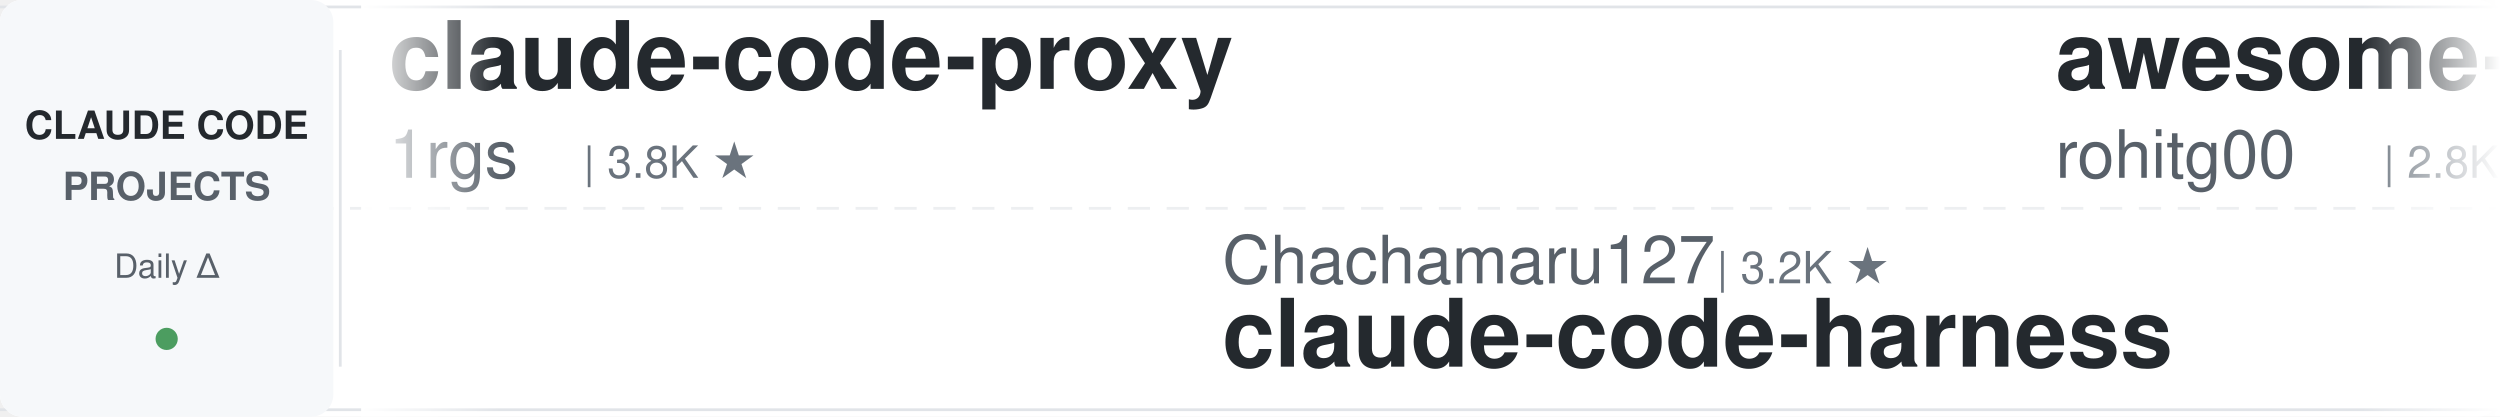
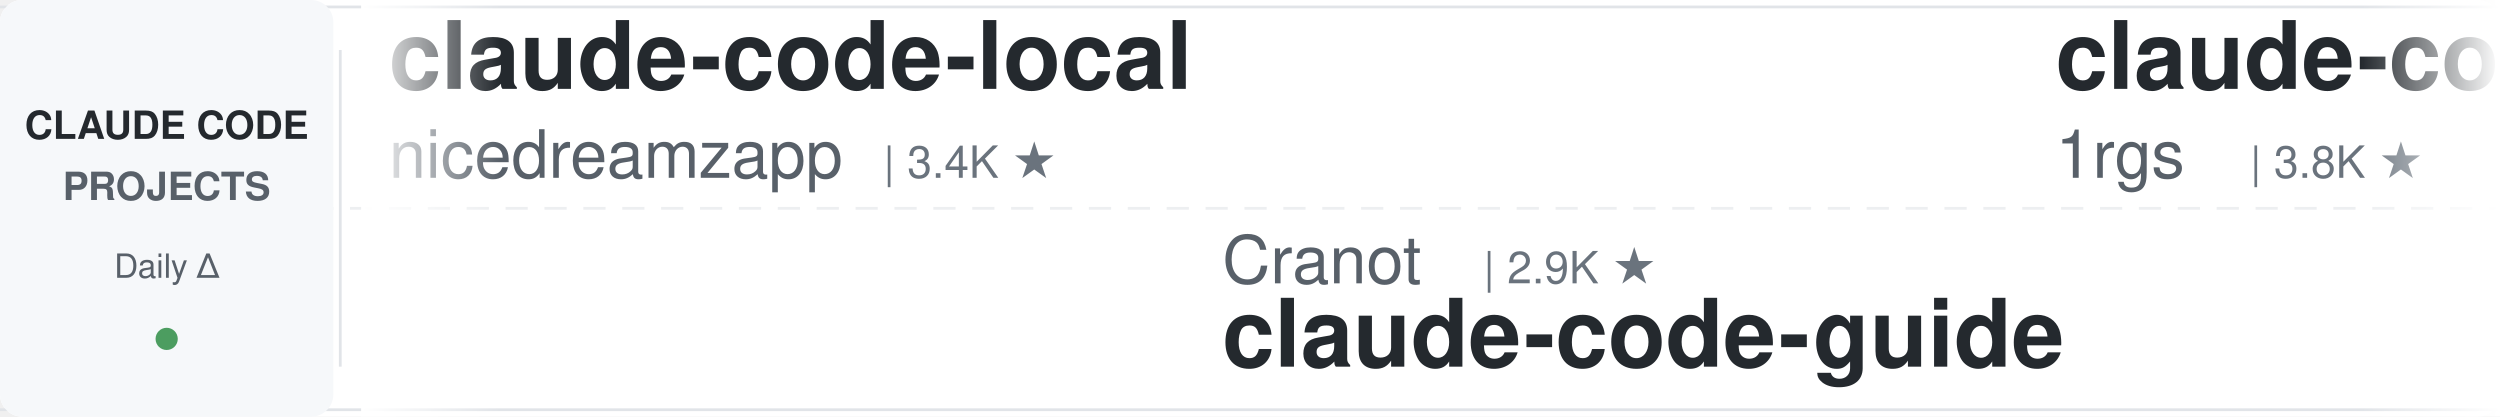
<svg xmlns="http://www.w3.org/2000/svg" width="900" height="150">
  <defs>
    <linearGradient id="leftFade" x1="0%" y1="0%" x2="100%" y2="0%">
      <stop offset="0%" style="stop-color:#ffffff;stop-opacity:1" />
      <stop offset="100%" style="stop-color:#ffffff;stop-opacity:0" />
    </linearGradient>
    <linearGradient id="rightFade" x1="0%" y1="0%" x2="100%" y2="0%">
      <stop offset="0%" style="stop-color:#ffffff;stop-opacity:0" />
      <stop offset="100%" style="stop-color:#ffffff;stop-opacity:1" />
    </linearGradient>
  </defs>
  <rect width="900" height="150" fill="#ffffff" rx="8" />
  <rect x="0" y="2" width="900" height="1" fill="#e1e4e8" />
  <rect x="0" y="147" width="900" height="1" fill="#e1e4e8" />
  <line x1="0" y1="75" x2="900" y2="75" stroke="#e1e4e8" stroke-width="1" stroke-dasharray="8 6" opacity="0.6" />
  <rect x="0" y="0" width="120" height="150" fill="#f6f8fa" rx="8" />
  <text x="60" y="50" font-family="-apple-system, BlinkMacSystemFont, 'Segoe UI', Helvetica, Arial, sans-serif" font-size="14" font-weight="600" fill="#24292e" text-anchor="middle">CLAUDE CODE</text>
  <text x="60" y="72" font-family="-apple-system, BlinkMacSystemFont, 'Segoe UI', Helvetica, Arial, sans-serif" font-size="14" font-weight="600" fill="#586069" text-anchor="middle">PROJECTS</text>
  <text x="60" y="100" font-family="-apple-system, BlinkMacSystemFont, 'Segoe UI', Helvetica, Arial, sans-serif" font-size="12" font-weight="500" fill="#586069" text-anchor="middle">Daily Δ</text>
  <circle cx="60" cy="122" r="4" fill="#22863a" opacity="0.8" />
  <rect x="122" y="18" width="1" height="114" fill="#e1e4e8" />
  <clipPath id="tickerClip">
    <rect x="130" y="0" width="770" height="150" />
  </clipPath>
  <g clip-path="url(#tickerClip)">
    <g id="tickerItems">
      <animateTransform attributeName="transform" attributeType="XML" type="translate" from="0 0" to="-3000 0" dur="54s" repeatCount="indefinite" />
      <g transform="translate(0, 0)">
+         <text x="140" y="32" font-family="-apple-system, BlinkMacSystemFont, 'Segoe UI', Helvetica, Arial, sans-serif" font-size="34" font-weight="600" fill="#24292e">claude-code-local</text>
+         <text x="140" y="64" font-family="-apple-system, BlinkMacSystemFont, 'Segoe UI', Helvetica, Arial, sans-serif" font-size="24" font-weight="400" fill="#586069">nicedreamzapp</text>
+         <text x="318" y="64" font-family="-apple-system, BlinkMacSystemFont, 'Segoe UI', Helvetica, Arial, sans-serif" font-size="16" font-weight="500" fill="#6a737d">| 3.4K ★</text>
+       </g>
+       <g transform="translate(300, 0)">
+         <text x="140" y="102" font-family="-apple-system, BlinkMacSystemFont, 'Segoe UI', Helvetica, Arial, sans-serif" font-size="24" font-weight="400" fill="#586069">Cranot</text>
+         <text x="234" y="102" font-family="-apple-system, BlinkMacSystemFont, 'Segoe UI', Helvetica, Arial, sans-serif" font-size="16" font-weight="500" fill="#6a737d">| 2.9K ★</text>
+         <text x="140" y="132" font-family="-apple-system, BlinkMacSystemFont, 'Segoe UI', Helvetica, Arial, sans-serif" font-size="34" font-weight="600" fill="#24292e">claude-code-guide</text>
+       </g>
+       <g transform="translate(600, 0)">
        <text x="140" y="32" font-family="-apple-system, BlinkMacSystemFont, 'Segoe UI', Helvetica, Arial, sans-serif" font-size="34" font-weight="600" fill="#24292e">claude-code-proxy</text>
        <text x="140" y="64" font-family="-apple-system, BlinkMacSystemFont, 'Segoe UI', Helvetica, Arial, sans-serif" font-size="24" font-weight="400" fill="#586069">1rgs</text>
        <text x="210" y="64" font-family="-apple-system, BlinkMacSystemFont, 'Segoe UI', Helvetica, Arial, sans-serif" font-size="16" font-weight="500" fill="#6a737d">| 3.8K ★</text>
      </g>
-       <g transform="translate(300, 0)">
-         <text x="140" y="102" font-family="-apple-system, BlinkMacSystemFont, 'Segoe UI', Helvetica, Arial, sans-serif" font-size="24" font-weight="400" fill="#586069">Chachamaru127</text>
-         <text x="318" y="102" font-family="-apple-system, BlinkMacSystemFont, 'Segoe UI', Helvetica, Arial, sans-serif" font-size="16" font-weight="500" fill="#6a737d">| 3.2K ★</text>
-         <text x="140" y="132" font-family="-apple-system, BlinkMacSystemFont, 'Segoe UI', Helvetica, Arial, sans-serif" font-size="34" font-weight="600" fill="#24292e">claude-code-harness</text>
-       </g>
-       <g transform="translate(600, 0)">
-         <text x="140" y="32" font-family="-apple-system, BlinkMacSystemFont, 'Segoe UI', Helvetica, Arial, sans-serif" font-size="34" font-weight="600" fill="#24292e">awesome-claude-code-tool...</text>
-         <text x="140" y="64" font-family="-apple-system, BlinkMacSystemFont, 'Segoe UI', Helvetica, Arial, sans-serif" font-size="24" font-weight="400" fill="#586069">rohitg00</text>
-         <text x="258" y="64" font-family="-apple-system, BlinkMacSystemFont, 'Segoe UI', Helvetica, Arial, sans-serif" font-size="16" font-weight="500" fill="#6a737d">| 2.8K ★</text>
-       </g>
      <g transform="translate(900, 0)">
-         <text x="140" y="102" font-family="-apple-system, BlinkMacSystemFont, 'Segoe UI', Helvetica, Arial, sans-serif" font-size="24" font-weight="400" fill="#586069">davila7</text>
-         <text x="246" y="102" font-family="-apple-system, BlinkMacSystemFont, 'Segoe UI', Helvetica, Arial, sans-serif" font-size="16" font-weight="500" fill="#6a737d">| 32.9K ★</text>
-         <text x="140" y="132" font-family="-apple-system, BlinkMacSystemFont, 'Segoe UI', Helvetica, Arial, sans-serif" font-size="34" font-weight="600" fill="#24292e">claude-code-templates</text>
+         <text x="140" y="102" font-family="-apple-system, BlinkMacSystemFont, 'Segoe UI', Helvetica, Arial, sans-serif" font-size="24" font-weight="400" fill="#586069">kodu-ai</text>
+         <text x="246" y="102" font-family="-apple-system, BlinkMacSystemFont, 'Segoe UI', Helvetica, Arial, sans-serif" font-size="16" font-weight="500" fill="#6a737d">| 5.2K ★</text>
+         <text x="140" y="132" font-family="-apple-system, BlinkMacSystemFont, 'Segoe UI', Helvetica, Arial, sans-serif" font-size="34" font-weight="600" fill="#24292e">claude-coder</text>
      </g>
      <g transform="translate(1200, 0)">
-         <text x="140" y="32" font-family="-apple-system, BlinkMacSystemFont, 'Segoe UI', Helvetica, Arial, sans-serif" font-size="34" font-weight="600" fill="#24292e">claude-code-from-scratch</text>
-         <text x="140" y="64" font-family="-apple-system, BlinkMacSystemFont, 'Segoe UI', Helvetica, Arial, sans-serif" font-size="24" font-weight="400" fill="#586069">Windy3f3f3f3f</text>
-         <text x="318" y="64" font-family="-apple-system, BlinkMacSystemFont, 'Segoe UI', Helvetica, Arial, sans-serif" font-size="16" font-weight="500" fill="#6a737d">| 2.8K ★</text>
+         <text x="140" y="32" font-family="-apple-system, BlinkMacSystemFont, 'Segoe UI', Helvetica, Arial, sans-serif" font-size="34" font-weight="600" fill="#24292e">Claude-Code-Source-Study</text>
+         <text x="140" y="64" font-family="-apple-system, BlinkMacSystemFont, 'Segoe UI', Helvetica, Arial, sans-serif" font-size="24" font-weight="400" fill="#586069">luyao618</text>
+         <text x="258" y="64" font-family="-apple-system, BlinkMacSystemFont, 'Segoe UI', Helvetica, Arial, sans-serif" font-size="16" font-weight="500" fill="#6a737d">| 1.7K ★</text>
      </g>
      <g transform="translate(1500, 0)">
-         <text x="140" y="102" font-family="-apple-system, BlinkMacSystemFont, 'Segoe UI', Helvetica, Arial, sans-serif" font-size="24" font-weight="400" fill="#586069">huangserva</text>
-         <text x="282" y="102" font-family="-apple-system, BlinkMacSystemFont, 'Segoe UI', Helvetica, Arial, sans-serif" font-size="16" font-weight="500" fill="#6a737d">| 630 ★</text>
-         <text x="140" y="132" font-family="-apple-system, BlinkMacSystemFont, 'Segoe UI', Helvetica, Arial, sans-serif" font-size="34" font-weight="600" fill="#24292e">claude-code-cli</text>
+         <text x="140" y="102" font-family="-apple-system, BlinkMacSystemFont, 'Segoe UI', Helvetica, Arial, sans-serif" font-size="24" font-weight="400" fill="#586069">jqueryscript</text>
+         <text x="306" y="102" font-family="-apple-system, BlinkMacSystemFont, 'Segoe UI', Helvetica, Arial, sans-serif" font-size="16" font-weight="500" fill="#6a737d">| 537 ★</text>
+         <text x="140" y="132" font-family="-apple-system, BlinkMacSystemFont, 'Segoe UI', Helvetica, Arial, sans-serif" font-size="34" font-weight="600" fill="#24292e">awesome-claude-code</text>
      </g>
      <g transform="translate(1800, 0)">
-         <text x="140" y="32" font-family="-apple-system, BlinkMacSystemFont, 'Segoe UI', Helvetica, Arial, sans-serif" font-size="34" font-weight="600" fill="#24292e">ralph-claude-code</text>
-         <text x="140" y="64" font-family="-apple-system, BlinkMacSystemFont, 'Segoe UI', Helvetica, Arial, sans-serif" font-size="24" font-weight="400" fill="#586069">frankbria</text>
-         <text x="270" y="64" font-family="-apple-system, BlinkMacSystemFont, 'Segoe UI', Helvetica, Arial, sans-serif" font-size="16" font-weight="500" fill="#6a737d">| 9.7K ★</text>
+         <text x="140" y="32" font-family="-apple-system, BlinkMacSystemFont, 'Segoe UI', Helvetica, Arial, sans-serif" font-size="34" font-weight="600" fill="#24292e">oh-my-claudecode</text>
+         <text x="140" y="64" font-family="-apple-system, BlinkMacSystemFont, 'Segoe UI', Helvetica, Arial, sans-serif" font-size="24" font-weight="400" fill="#586069">Yeachan-Heo</text>
+         <text x="294" y="64" font-family="-apple-system, BlinkMacSystemFont, 'Segoe UI', Helvetica, Arial, sans-serif" font-size="16" font-weight="500" fill="#6a737d">| 40.3K ★</text>
      </g>
      <g transform="translate(2100, 0)">
-         <text x="140" y="102" font-family="-apple-system, BlinkMacSystemFont, 'Segoe UI', Helvetica, Arial, sans-serif" font-size="24" font-weight="400" fill="#586069">JrCx7scC</text>
-         <text x="258" y="102" font-family="-apple-system, BlinkMacSystemFont, 'Segoe UI', Helvetica, Arial, sans-serif" font-size="16" font-weight="500" fill="#6a737d">| 375 ★</text>
-         <text x="140" y="132" font-family="-apple-system, BlinkMacSystemFont, 'Segoe UI', Helvetica, Arial, sans-serif" font-size="34" font-weight="600" fill="#24292e">claude-code-source</text>
+         <text x="140" y="102" font-family="-apple-system, BlinkMacSystemFont, 'Segoe UI', Helvetica, Arial, sans-serif" font-size="24" font-weight="400" fill="#586069">rohitg00</text>
+         <text x="258" y="102" font-family="-apple-system, BlinkMacSystemFont, 'Segoe UI', Helvetica, Arial, sans-serif" font-size="16" font-weight="500" fill="#6a737d">| 2.8K ★</text>
+         <text x="140" y="132" font-family="-apple-system, BlinkMacSystemFont, 'Segoe UI', Helvetica, Arial, sans-serif" font-size="34" font-weight="600" fill="#24292e">awesome-claude-code-tool...</text>
      </g>
      <g transform="translate(2400, 0)">
-         <text x="140" y="32" font-family="-apple-system, BlinkMacSystemFont, 'Segoe UI', Helvetica, Arial, sans-serif" font-size="34" font-weight="600" fill="#24292e">learn-claude-code</text>
-         <text x="140" y="64" font-family="-apple-system, BlinkMacSystemFont, 'Segoe UI', Helvetica, Arial, sans-serif" font-size="24" font-weight="400" fill="#586069">shareAI-lab</text>
-         <text x="294" y="64" font-family="-apple-system, BlinkMacSystemFont, 'Segoe UI', Helvetica, Arial, sans-serif" font-size="16" font-weight="500" fill="#6a737d">| 79.3K ★</text>
+         <text x="140" y="32" font-family="-apple-system, BlinkMacSystemFont, 'Segoe UI', Helvetica, Arial, sans-serif" font-size="34" font-weight="600" fill="#24292e">claude-code-source-build</text>
+         <text x="140" y="64" font-family="-apple-system, BlinkMacSystemFont, 'Segoe UI', Helvetica, Arial, sans-serif" font-size="24" font-weight="400" fill="#586069">andrew-kramer-inno</text>
+         <text x="378" y="64" font-family="-apple-system, BlinkMacSystemFont, 'Segoe UI', Helvetica, Arial, sans-serif" font-size="16" font-weight="500" fill="#6a737d">| 594 ★</text>
      </g>
      <g transform="translate(2700, 0)">
-         <text x="140" y="102" font-family="-apple-system, BlinkMacSystemFont, 'Segoe UI', Helvetica, Arial, sans-serif" font-size="24" font-weight="400" fill="#586069">ccplugins</text>
-         <text x="270" y="102" font-family="-apple-system, BlinkMacSystemFont, 'Segoe UI', Helvetica, Arial, sans-serif" font-size="16" font-weight="500" fill="#6a737d">| 988 ★</text>
-         <text x="140" y="132" font-family="-apple-system, BlinkMacSystemFont, 'Segoe UI', Helvetica, Arial, sans-serif" font-size="34" font-weight="600" fill="#24292e">awesome-claude-code-plug...</text>
+         <text x="140" y="102" font-family="-apple-system, BlinkMacSystemFont, 'Segoe UI', Helvetica, Arial, sans-serif" font-size="24" font-weight="400" fill="#586069">AICoderTudou</text>
+         <text x="306" y="102" font-family="-apple-system, BlinkMacSystemFont, 'Segoe UI', Helvetica, Arial, sans-serif" font-size="16" font-weight="500" fill="#6a737d">| 491 ★</text>
+         <text x="140" y="132" font-family="-apple-system, BlinkMacSystemFont, 'Segoe UI', Helvetica, Arial, sans-serif" font-size="34" font-weight="600" fill="#24292e">claude-code-tudou</text>
      </g>
      <g transform="translate(3000, 0)">
+         <text x="140" y="32" font-family="-apple-system, BlinkMacSystemFont, 'Segoe UI', Helvetica, Arial, sans-serif" font-size="34" font-weight="600" fill="#24292e">claude-code-local</text>
+         <text x="140" y="64" font-family="-apple-system, BlinkMacSystemFont, 'Segoe UI', Helvetica, Arial, sans-serif" font-size="24" font-weight="400" fill="#586069">nicedreamzapp</text>
+         <text x="318" y="64" font-family="-apple-system, BlinkMacSystemFont, 'Segoe UI', Helvetica, Arial, sans-serif" font-size="16" font-weight="500" fill="#6a737d">| 3.4K ★</text>
+       </g>
+       <g transform="translate(3300, 0)">
+         <text x="140" y="102" font-family="-apple-system, BlinkMacSystemFont, 'Segoe UI', Helvetica, Arial, sans-serif" font-size="24" font-weight="400" fill="#586069">Cranot</text>
+         <text x="234" y="102" font-family="-apple-system, BlinkMacSystemFont, 'Segoe UI', Helvetica, Arial, sans-serif" font-size="16" font-weight="500" fill="#6a737d">| 2.9K ★</text>
+         <text x="140" y="132" font-family="-apple-system, BlinkMacSystemFont, 'Segoe UI', Helvetica, Arial, sans-serif" font-size="34" font-weight="600" fill="#24292e">claude-code-guide</text>
+       </g>
+       <g transform="translate(3600, 0)">
        <text x="140" y="32" font-family="-apple-system, BlinkMacSystemFont, 'Segoe UI', Helvetica, Arial, sans-serif" font-size="34" font-weight="600" fill="#24292e">claude-code-proxy</text>
        <text x="140" y="64" font-family="-apple-system, BlinkMacSystemFont, 'Segoe UI', Helvetica, Arial, sans-serif" font-size="24" font-weight="400" fill="#586069">1rgs</text>
        <text x="210" y="64" font-family="-apple-system, BlinkMacSystemFont, 'Segoe UI', Helvetica, Arial, sans-serif" font-size="16" font-weight="500" fill="#6a737d">| 3.8K ★</text>
      </g>
-       <g transform="translate(3300, 0)">
-         <text x="140" y="102" font-family="-apple-system, BlinkMacSystemFont, 'Segoe UI', Helvetica, Arial, sans-serif" font-size="24" font-weight="400" fill="#586069">Chachamaru127</text>
-         <text x="318" y="102" font-family="-apple-system, BlinkMacSystemFont, 'Segoe UI', Helvetica, Arial, sans-serif" font-size="16" font-weight="500" fill="#6a737d">| 3.2K ★</text>
-         <text x="140" y="132" font-family="-apple-system, BlinkMacSystemFont, 'Segoe UI', Helvetica, Arial, sans-serif" font-size="34" font-weight="600" fill="#24292e">claude-code-harness</text>
-       </g>
-       <g transform="translate(3600, 0)">
-         <text x="140" y="32" font-family="-apple-system, BlinkMacSystemFont, 'Segoe UI', Helvetica, Arial, sans-serif" font-size="34" font-weight="600" fill="#24292e">awesome-claude-code-tool...</text>
-         <text x="140" y="64" font-family="-apple-system, BlinkMacSystemFont, 'Segoe UI', Helvetica, Arial, sans-serif" font-size="24" font-weight="400" fill="#586069">rohitg00</text>
-         <text x="258" y="64" font-family="-apple-system, BlinkMacSystemFont, 'Segoe UI', Helvetica, Arial, sans-serif" font-size="16" font-weight="500" fill="#6a737d">| 2.8K ★</text>
-       </g>
      <g transform="translate(3900, 0)">
-         <text x="140" y="102" font-family="-apple-system, BlinkMacSystemFont, 'Segoe UI', Helvetica, Arial, sans-serif" font-size="24" font-weight="400" fill="#586069">davila7</text>
-         <text x="246" y="102" font-family="-apple-system, BlinkMacSystemFont, 'Segoe UI', Helvetica, Arial, sans-serif" font-size="16" font-weight="500" fill="#6a737d">| 32.9K ★</text>
-         <text x="140" y="132" font-family="-apple-system, BlinkMacSystemFont, 'Segoe UI', Helvetica, Arial, sans-serif" font-size="34" font-weight="600" fill="#24292e">claude-code-templates</text>
+         <text x="140" y="102" font-family="-apple-system, BlinkMacSystemFont, 'Segoe UI', Helvetica, Arial, sans-serif" font-size="24" font-weight="400" fill="#586069">kodu-ai</text>
+         <text x="246" y="102" font-family="-apple-system, BlinkMacSystemFont, 'Segoe UI', Helvetica, Arial, sans-serif" font-size="16" font-weight="500" fill="#6a737d">| 5.2K ★</text>
+         <text x="140" y="132" font-family="-apple-system, BlinkMacSystemFont, 'Segoe UI', Helvetica, Arial, sans-serif" font-size="34" font-weight="600" fill="#24292e">claude-coder</text>
      </g>
    </g>
  </g>
  <rect x="130" y="0" width="50" height="150" fill="url(#leftFade)" />
  <rect x="850" y="0" width="50" height="150" fill="url(#rightFade)" />
</svg>
